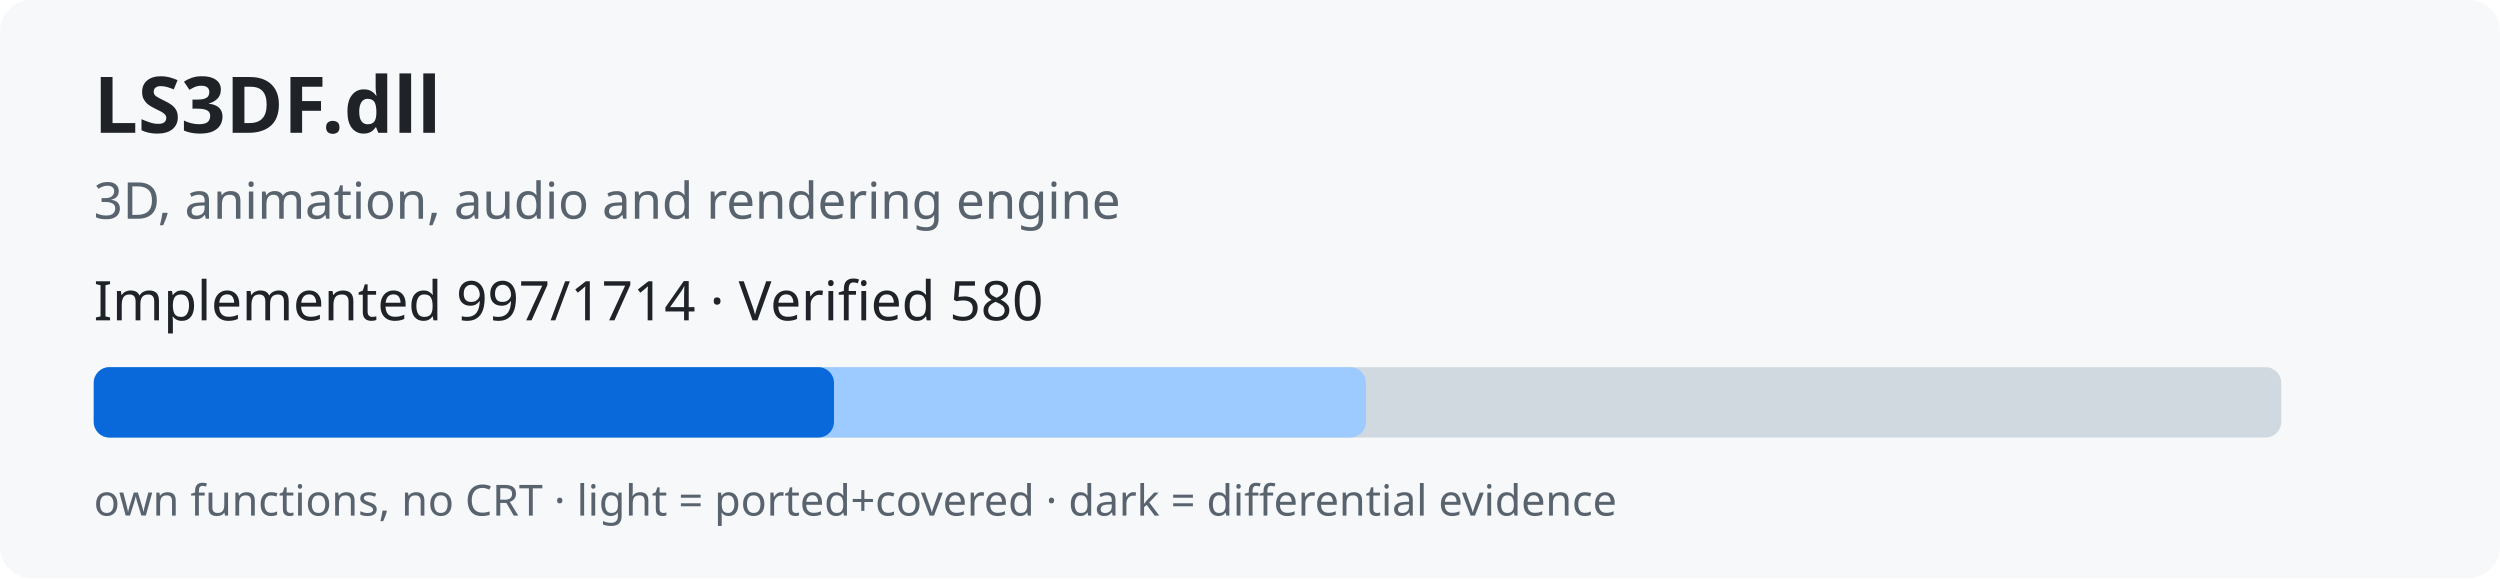
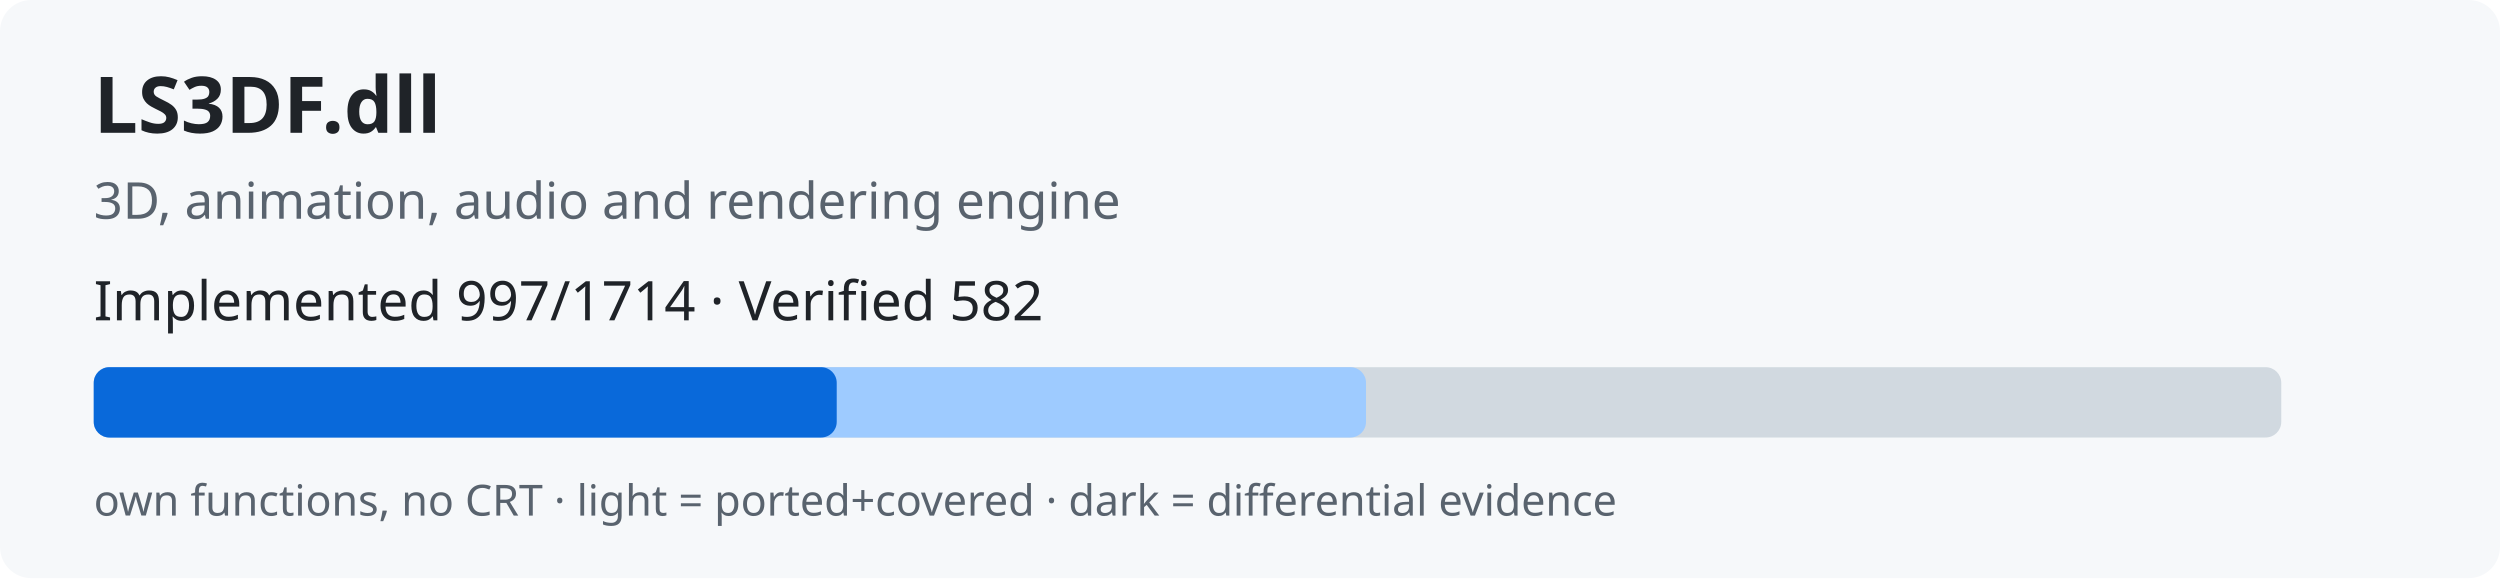
<svg xmlns="http://www.w3.org/2000/svg" width="640" height="148" role="img">
  <rect width="640" height="148" rx="8" fill="#f6f8fa" />
  <text x="24" y="34" font-family="sans-serif" font-size="20" font-weight="bold" fill="#1f2328">LS3DF.dll</text>
  <text x="24" y="56" font-family="sans-serif" font-size="13" fill="#59636e">3D, animation, audio and rendering engine</text>
-   <text x="24" y="82" font-family="sans-serif" font-size="14" fill="#1f2328">Implemented 997/1714 · Verified 580</text>
+   <text x="24" y="82" font-family="sans-serif" font-size="14" fill="#1f2328">Implemented 997/1714 · Verified 582</text>
  <rect x="24" y="94" width="560" height="18" rx="4" fill="#d1d9e0" />
  <rect x="24" y="94" width="325.7" height="18" rx="4" fill="#9ecbff" />
-   <rect x="24" y="94" width="189.5" height="18" rx="4" fill="#0969da" />
+   <rect x="24" y="94" width="190.2" height="18" rx="4" fill="#0969da" />
  <text x="24" y="132" font-family="sans-serif" font-size="11" fill="#59636e">own functions, no CRT · light = ported+covered · dark = differential evidence</text>
</svg>
